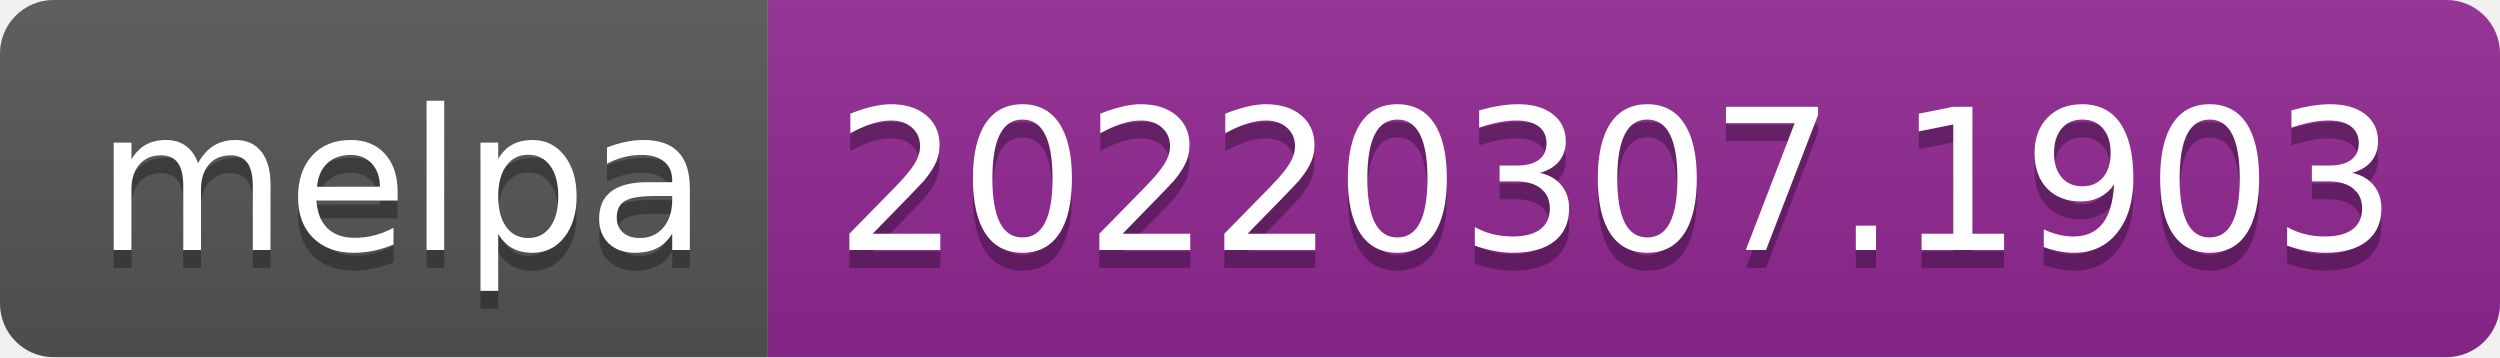
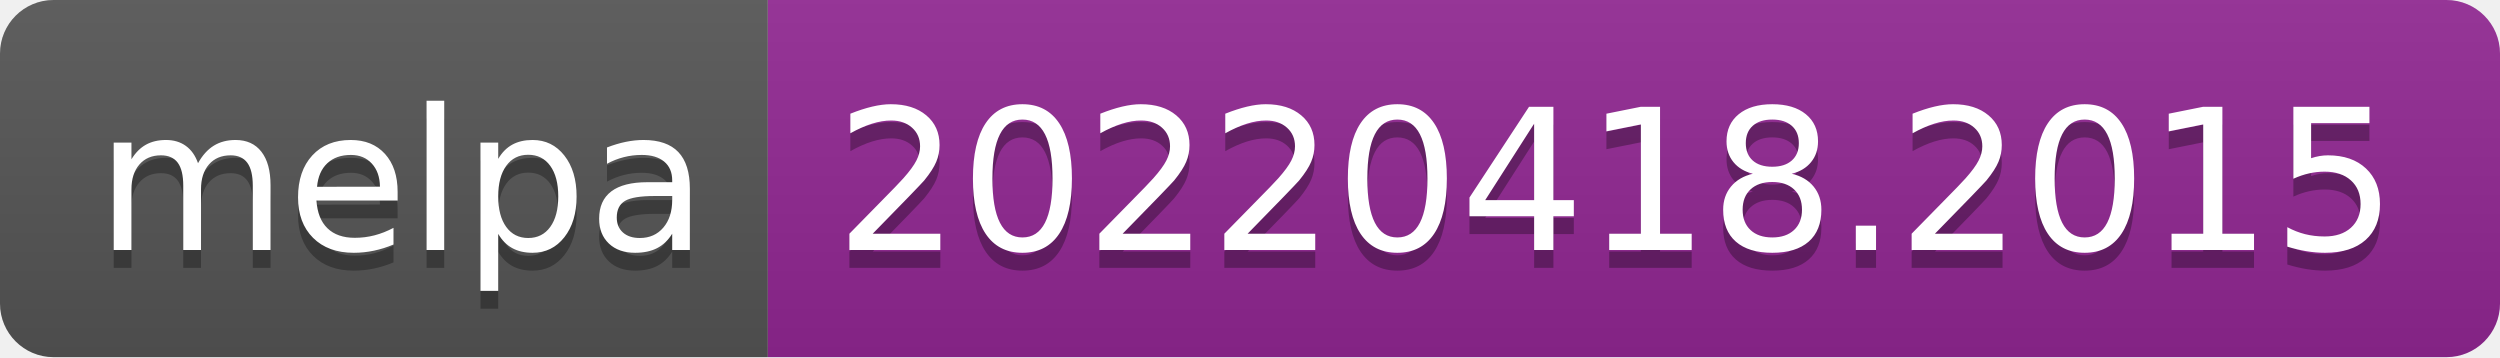
- <svg xmlns="http://www.w3.org/2000/svg" width="140" height="20" role="img" aria-label="melpa: 20220307.1903">
+ <svg xmlns="http://www.w3.org/2000/svg" width="140" height="20" role="img" aria-label="melpa: 20220418.2015">
  <linearGradient id="s" x2="0" y2="100%">
    <stop offset="0" stop-color="#bbb" stop-opacity=".1" />
    <stop offset="1" stop-opacity=".1" />
  </linearGradient>
  <clipPath id="r">
    <rect width="140" height="20" rx="3" fill="#fff" />
  </clipPath>
  <g clip-path="url(#r)">
    <rect width="43" height="20" fill="#555" />
    <rect x="43" width="97" height="20" fill="#922793" />
    <rect width="140" height="20" fill="url(#s)" />
  </g>
  <g fill="#fff" text-anchor="middle" font-family="Verdana,Geneva,DejaVu Sans,sans-serif" text-rendering="geometricPrecision" font-size="110">
    <text aria-hidden="true" x="225" y="150" fill="#010101" fill-opacity=".3" transform="scale(.1)" textLength="330">melpa</text>
    <text x="225" y="140" transform="scale(.1)" fill="#fff" textLength="330">melpa</text>
-     <text aria-hidden="true" x="905" y="150" fill="#010101" fill-opacity=".3" transform="scale(.1)" textLength="870">20220307.1903</text>
-     <text x="905" y="140" transform="scale(.1)" fill="#fff" textLength="870">20220307.1903</text>
+     <text aria-hidden="true" x="905" y="150" fill="#010101" fill-opacity=".3" transform="scale(.1)" textLength="870">20220418.2015</text>
+     <text x="905" y="140" transform="scale(.1)" fill="#fff" textLength="870">20220418.2015</text>
  </g>
</svg>
